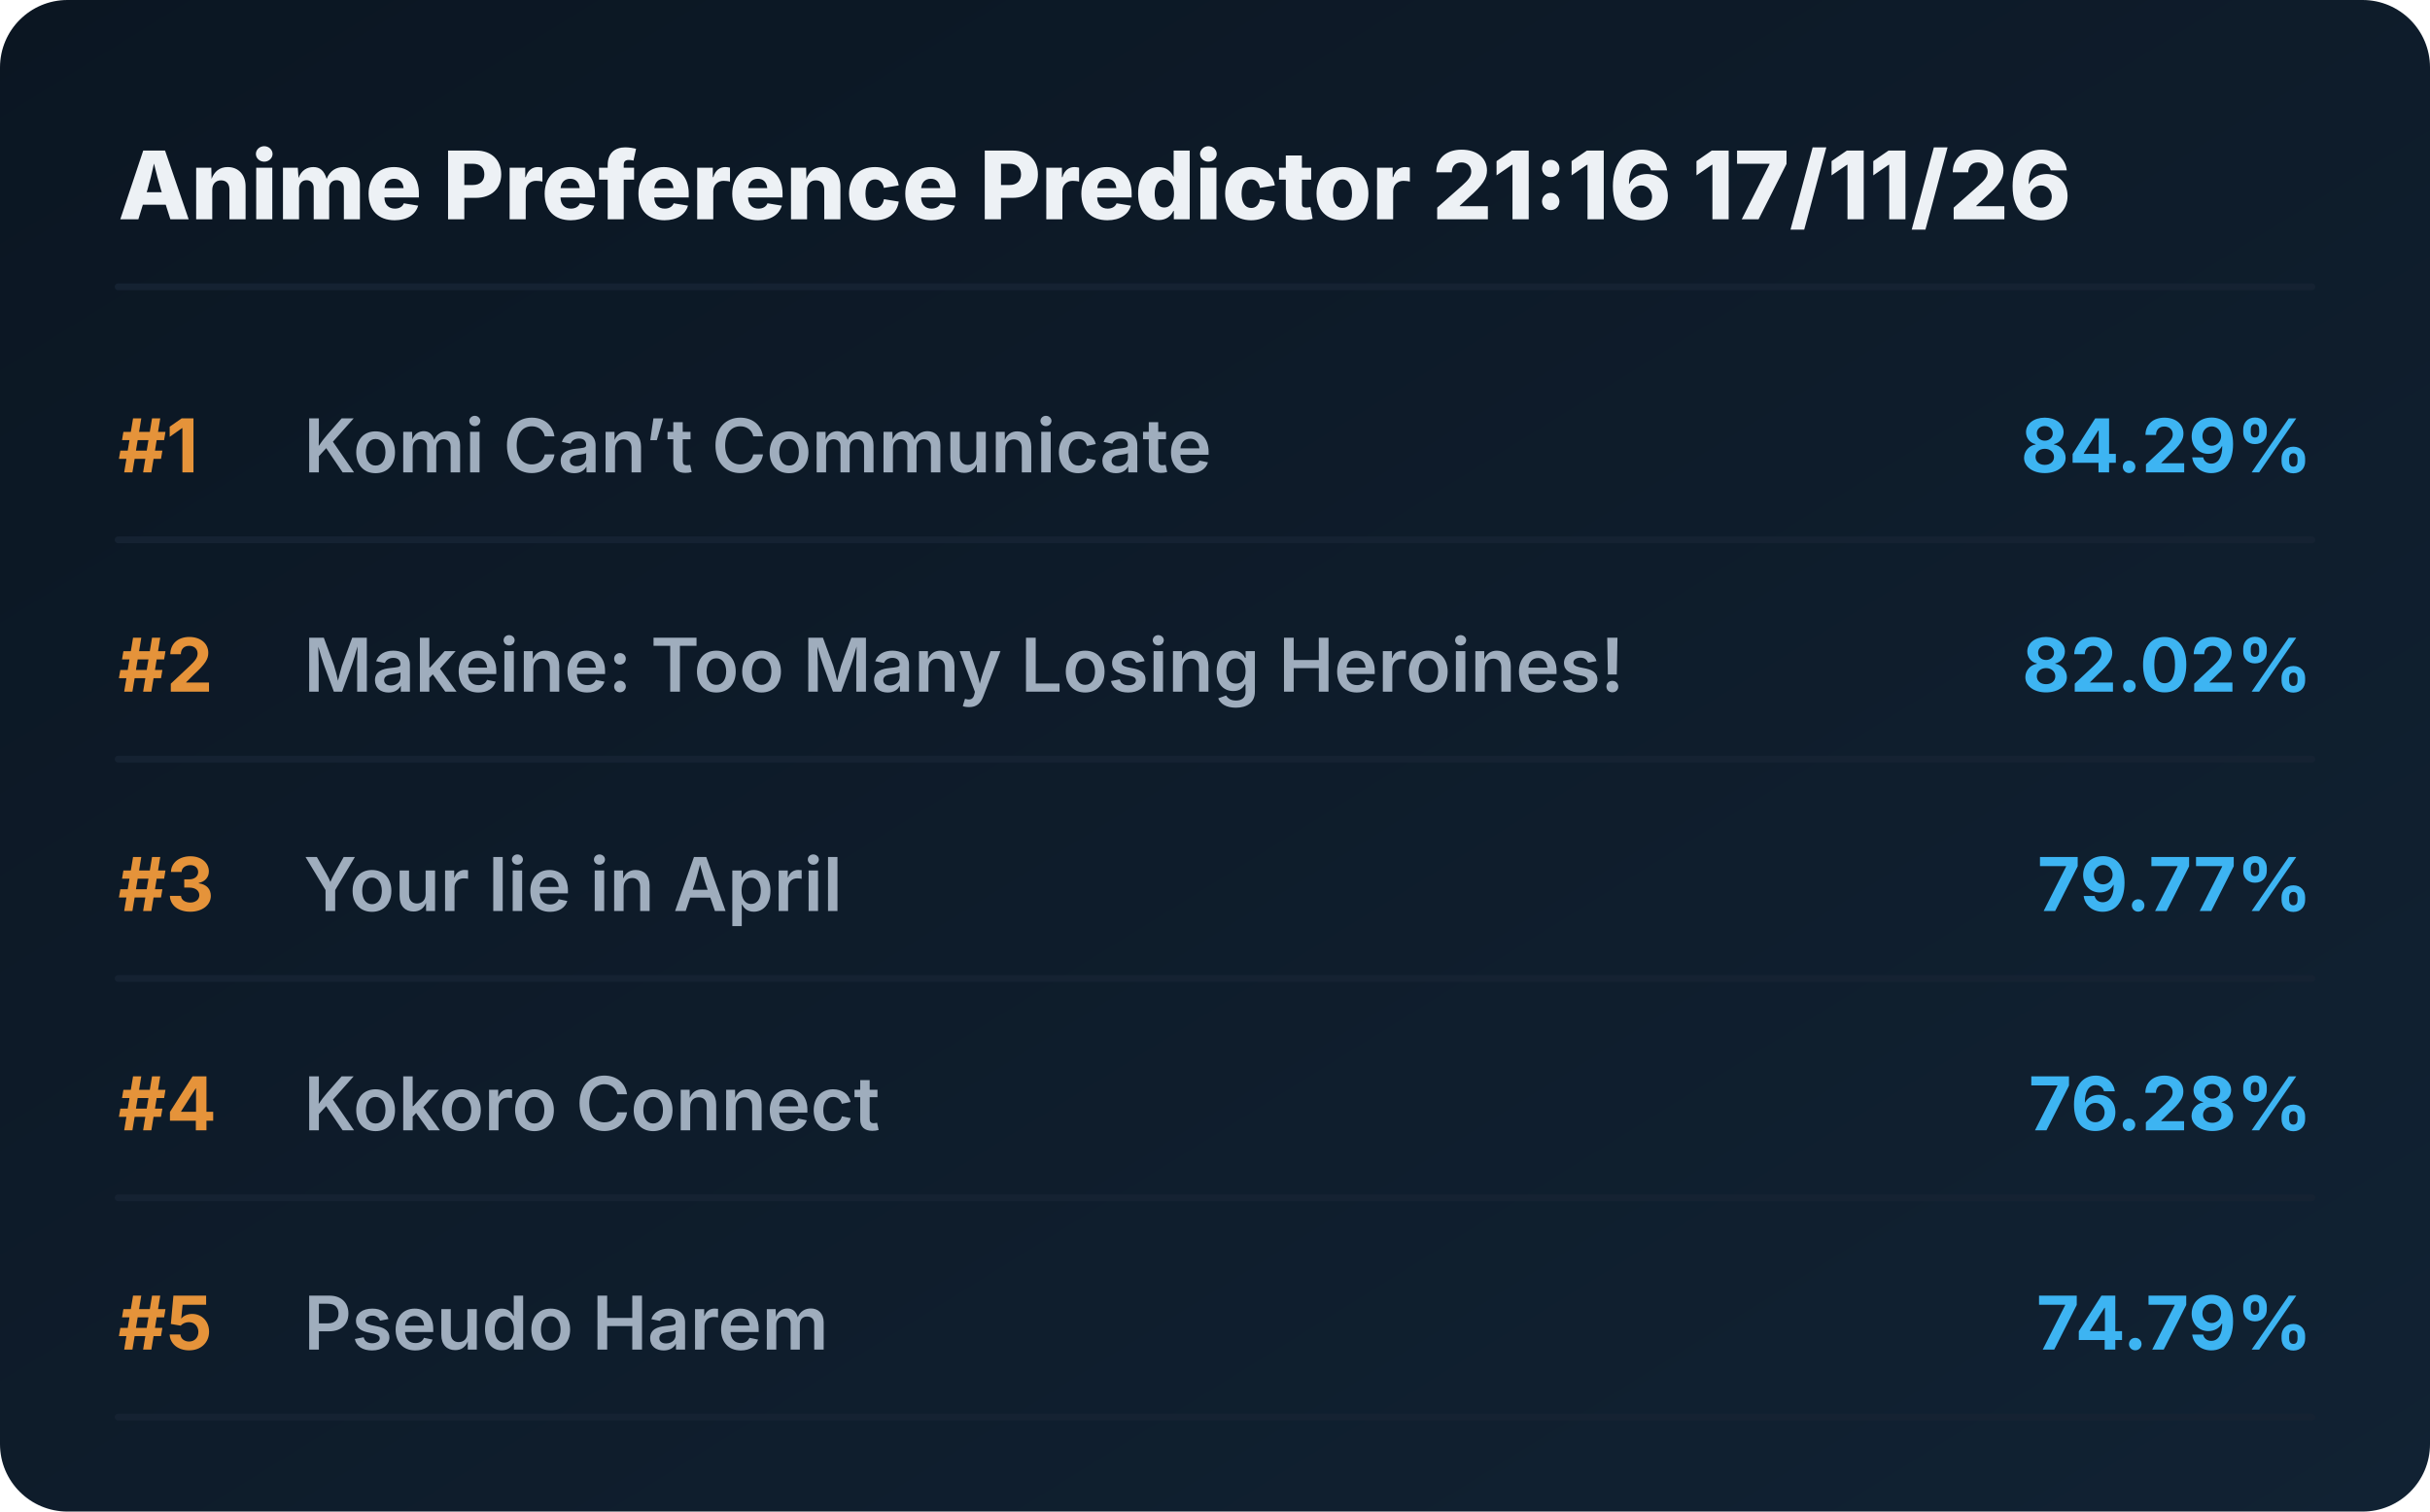
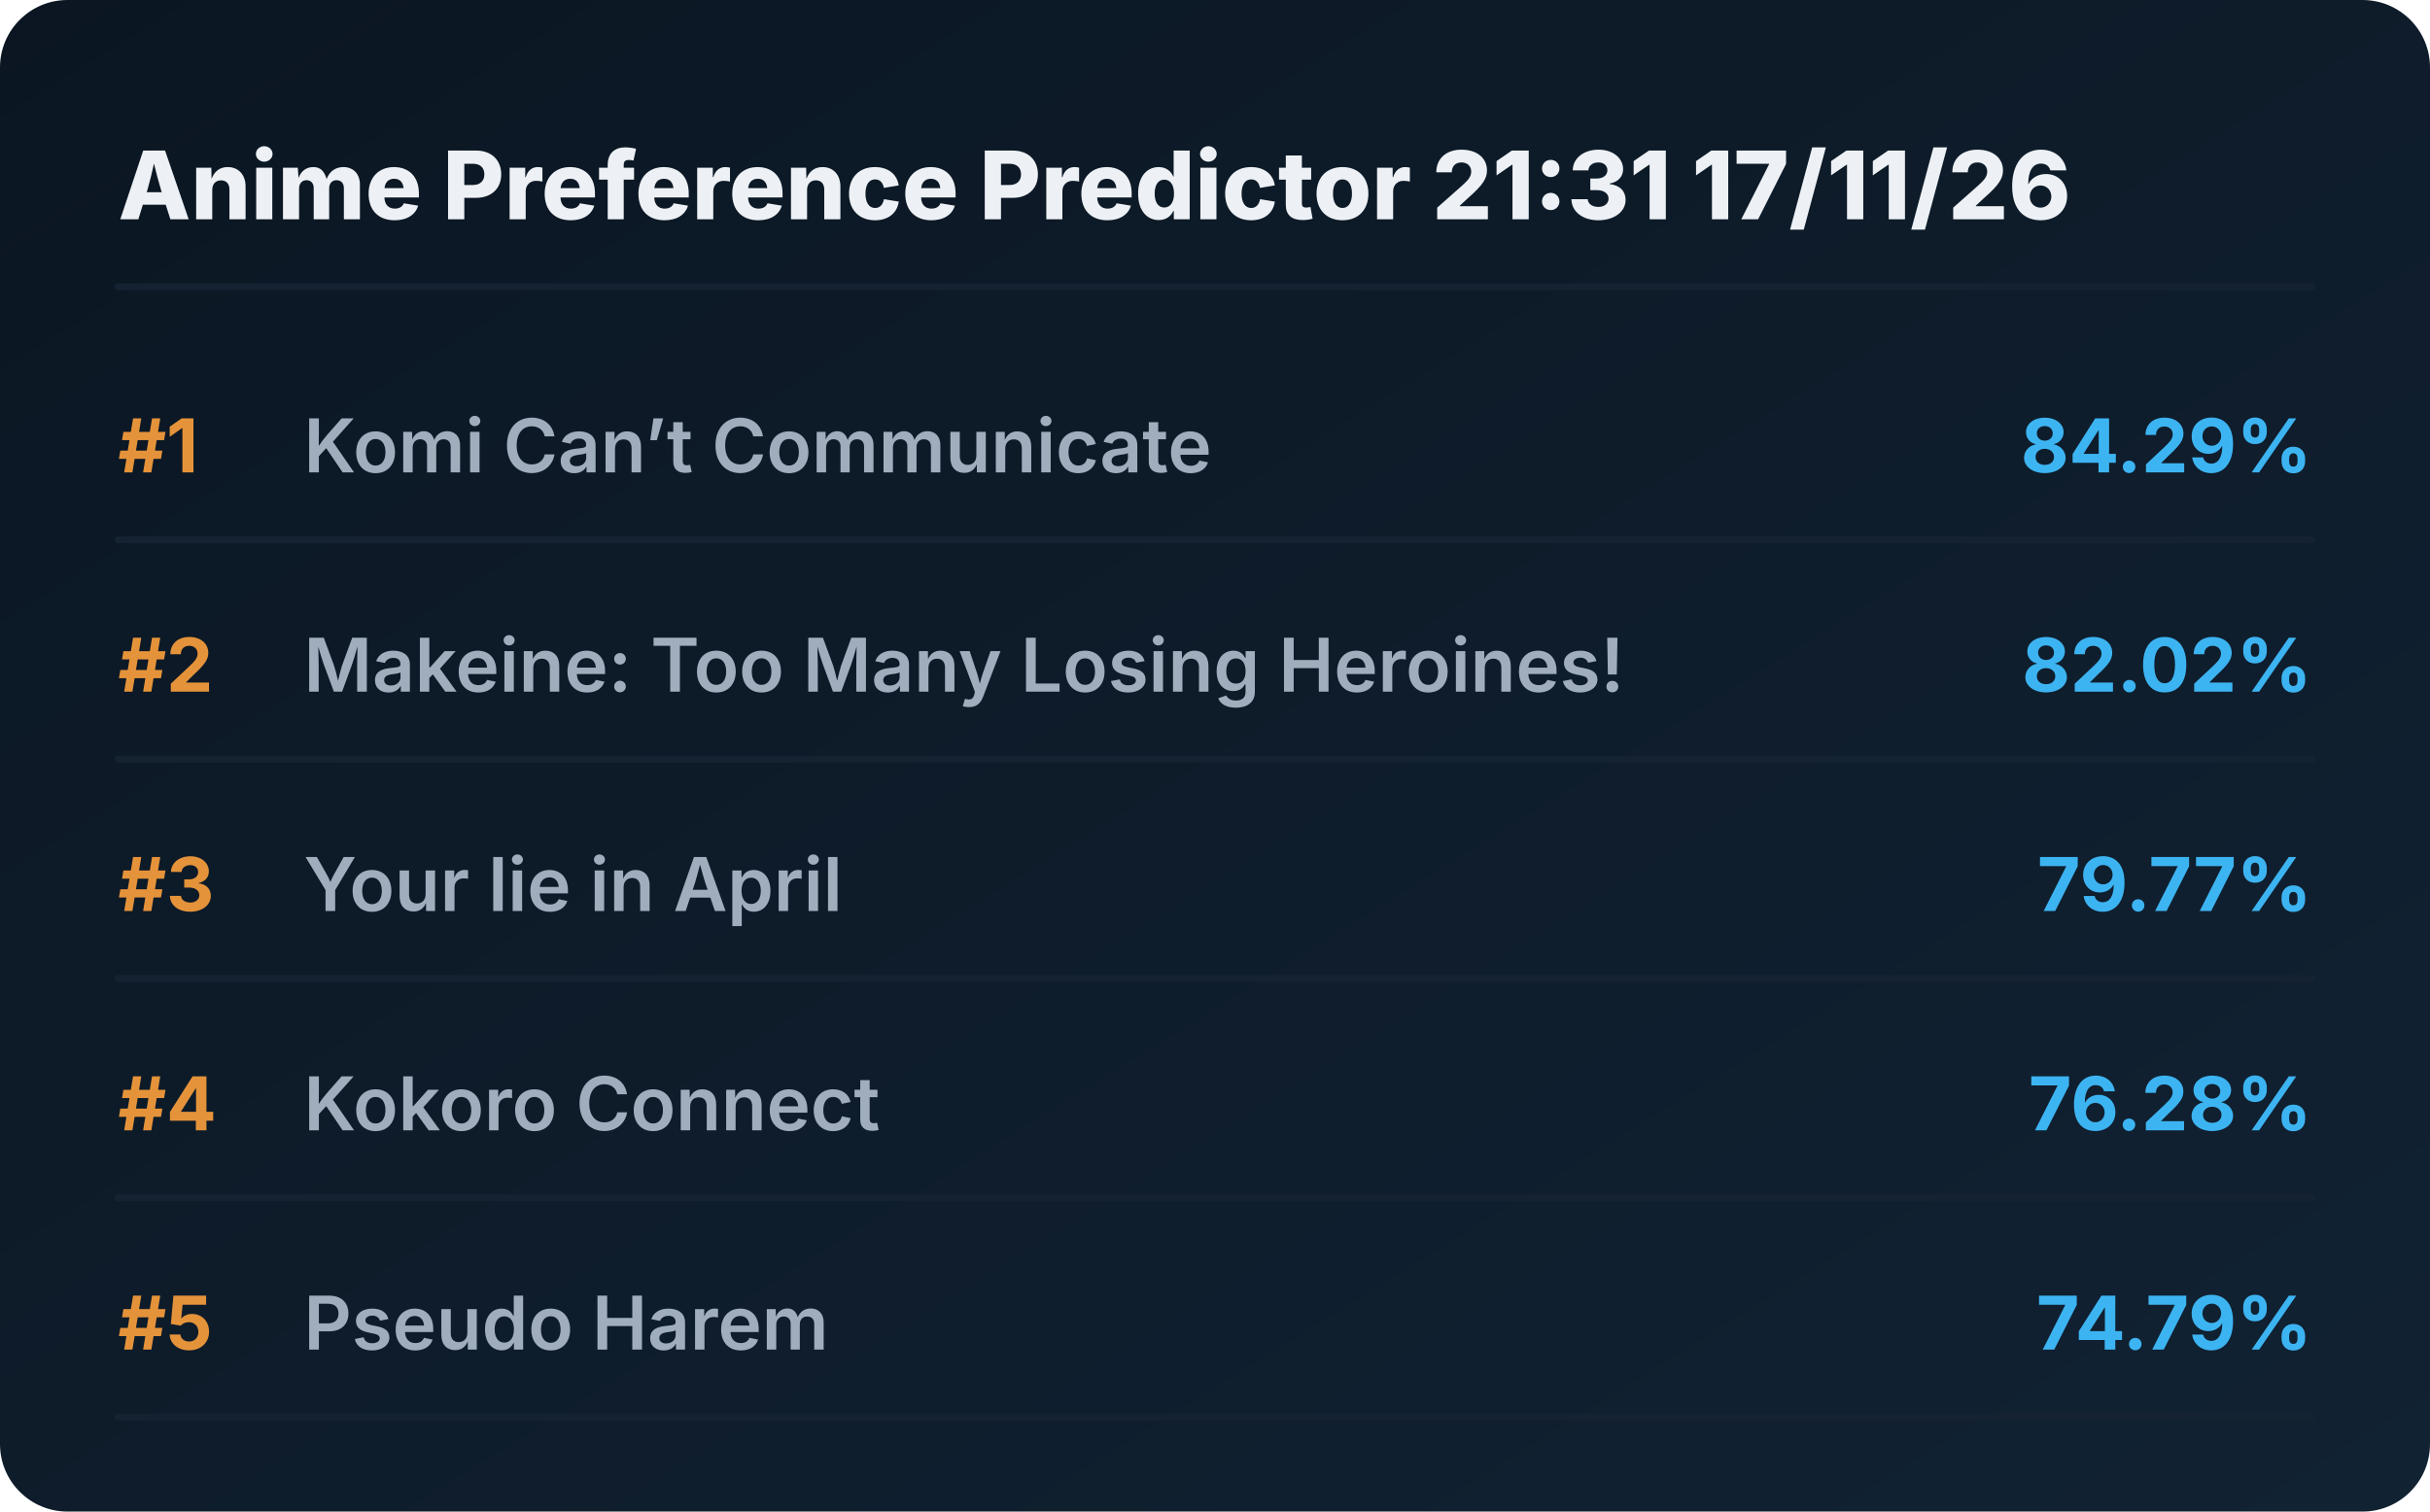
<svg xmlns="http://www.w3.org/2000/svg" viewBox="0 0 720 448" preserveAspectRatio="xMidYMid meet" style="width: 100%; height: auto; max-width: 720px;">
  <defs>
    <linearGradient id="boxGrad" x1="0%" y1="0%" x2="100%" y2="100%">
      <stop offset="0%" stop-color="#0b1622" />
      <stop offset="100%" stop-color="#112233" />
    </linearGradient>
    <clipPath id="titleClip">
      <rect x="90" y="0" width="510" height="100%" />
    </clipPath>
  </defs>
  <style>
    .bg { fill: url(#boxGrad); rx: 20px; }
    .header { font-family: 'Overpass', 'Inter', system-ui, sans-serif; font-weight: 800; font-size: 28px; fill: #edf1f5; }
    .rank { font-family: 'Overpass', 'Inter', system-ui, sans-serif; font-weight: 700; font-size: 22px; fill: #e5933a; }
    .title { font-family: 'Overpass', 'Inter', system-ui, sans-serif; font-weight: 600; font-size: 22px; fill: #9fadbd; }
    .score { font-family: 'Overpass', 'Inter', system-ui, sans-serif; font-weight: 700; font-size: 22px; fill: #3db4f2; }
    .line { stroke: #152232; stroke-width: 2; stroke-linecap: round; }
  </style>
  <rect class="bg" width="720" height="448" />
-   <text x="35" y="65" class="header">Anime Preference Predictor 21:16 17/11/26</text>
+   <text x="35" y="65" class="header">Anime Preference Predictor 21:31 17/11/26</text>
  <line x1="35" y1="85" x2="685" y2="85" class="line" />
  <g transform="translate(0, 0)">
    <text x="35" y="140" class="rank">#1</text>
    <text x="90" y="140" class="title">Komi Can’t Communicate</text>
    <text x="685" y="140" class="score" text-anchor="end">84.29%</text>
    <line x1="35" y1="160" x2="685" y2="160" class="line" />
  </g>
  <g transform="translate(0, 65)">
    <text x="35" y="140" class="rank">#2</text>
    <text x="90" y="140" class="title">Makeine: Too Many Losing Heroines!</text>
    <text x="685" y="140" class="score" text-anchor="end">82.02%</text>
    <line x1="35" y1="160" x2="685" y2="160" class="line" />
  </g>
  <g transform="translate(0, 130)">
    <text x="35" y="140" class="rank">#3</text>
    <text x="90" y="140" class="title">Your lie in April</text>
    <text x="685" y="140" class="score" text-anchor="end">79.77%</text>
    <line x1="35" y1="160" x2="685" y2="160" class="line" />
  </g>
  <g transform="translate(0, 195)">
    <text x="35" y="140" class="rank">#4</text>
    <text x="90" y="140" class="title">Kokoro Connect</text>
    <text x="685" y="140" class="score" text-anchor="end">76.28%</text>
    <line x1="35" y1="160" x2="685" y2="160" class="line" />
  </g>
  <g transform="translate(0, 260)">
    <text x="35" y="140" class="rank">#5</text>
    <text x="90" y="140" class="title">Pseudo Harem</text>
    <text x="685" y="140" class="score" text-anchor="end">74.79%</text>
    <line x1="35" y1="160" x2="685" y2="160" class="line" />
  </g>
</svg>
